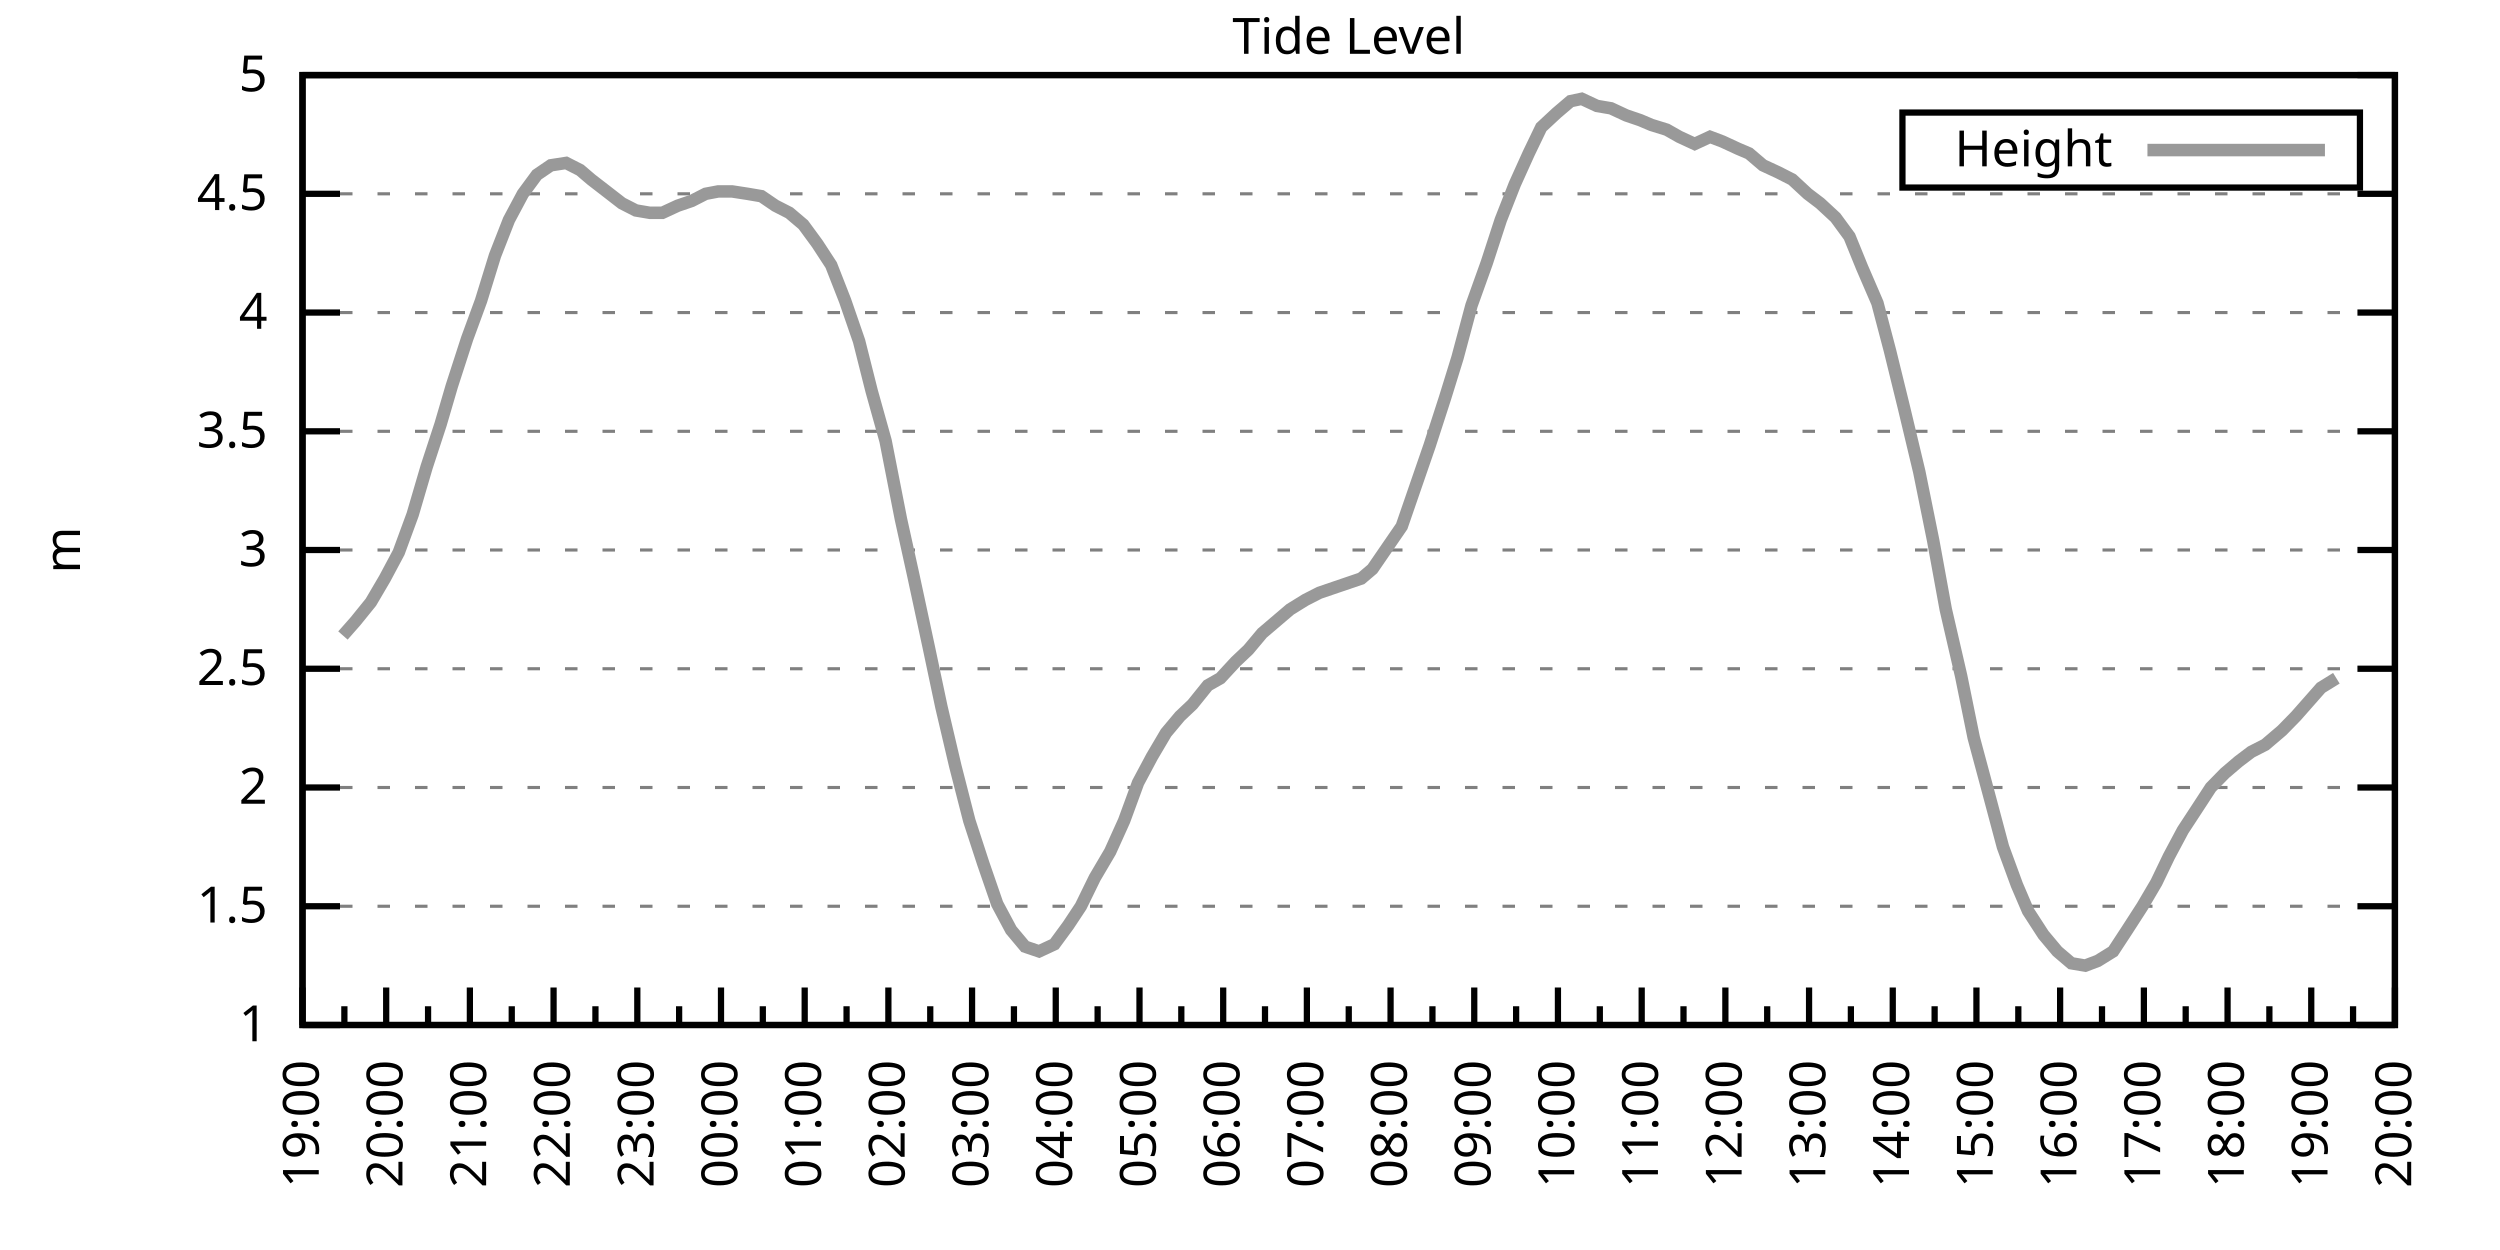
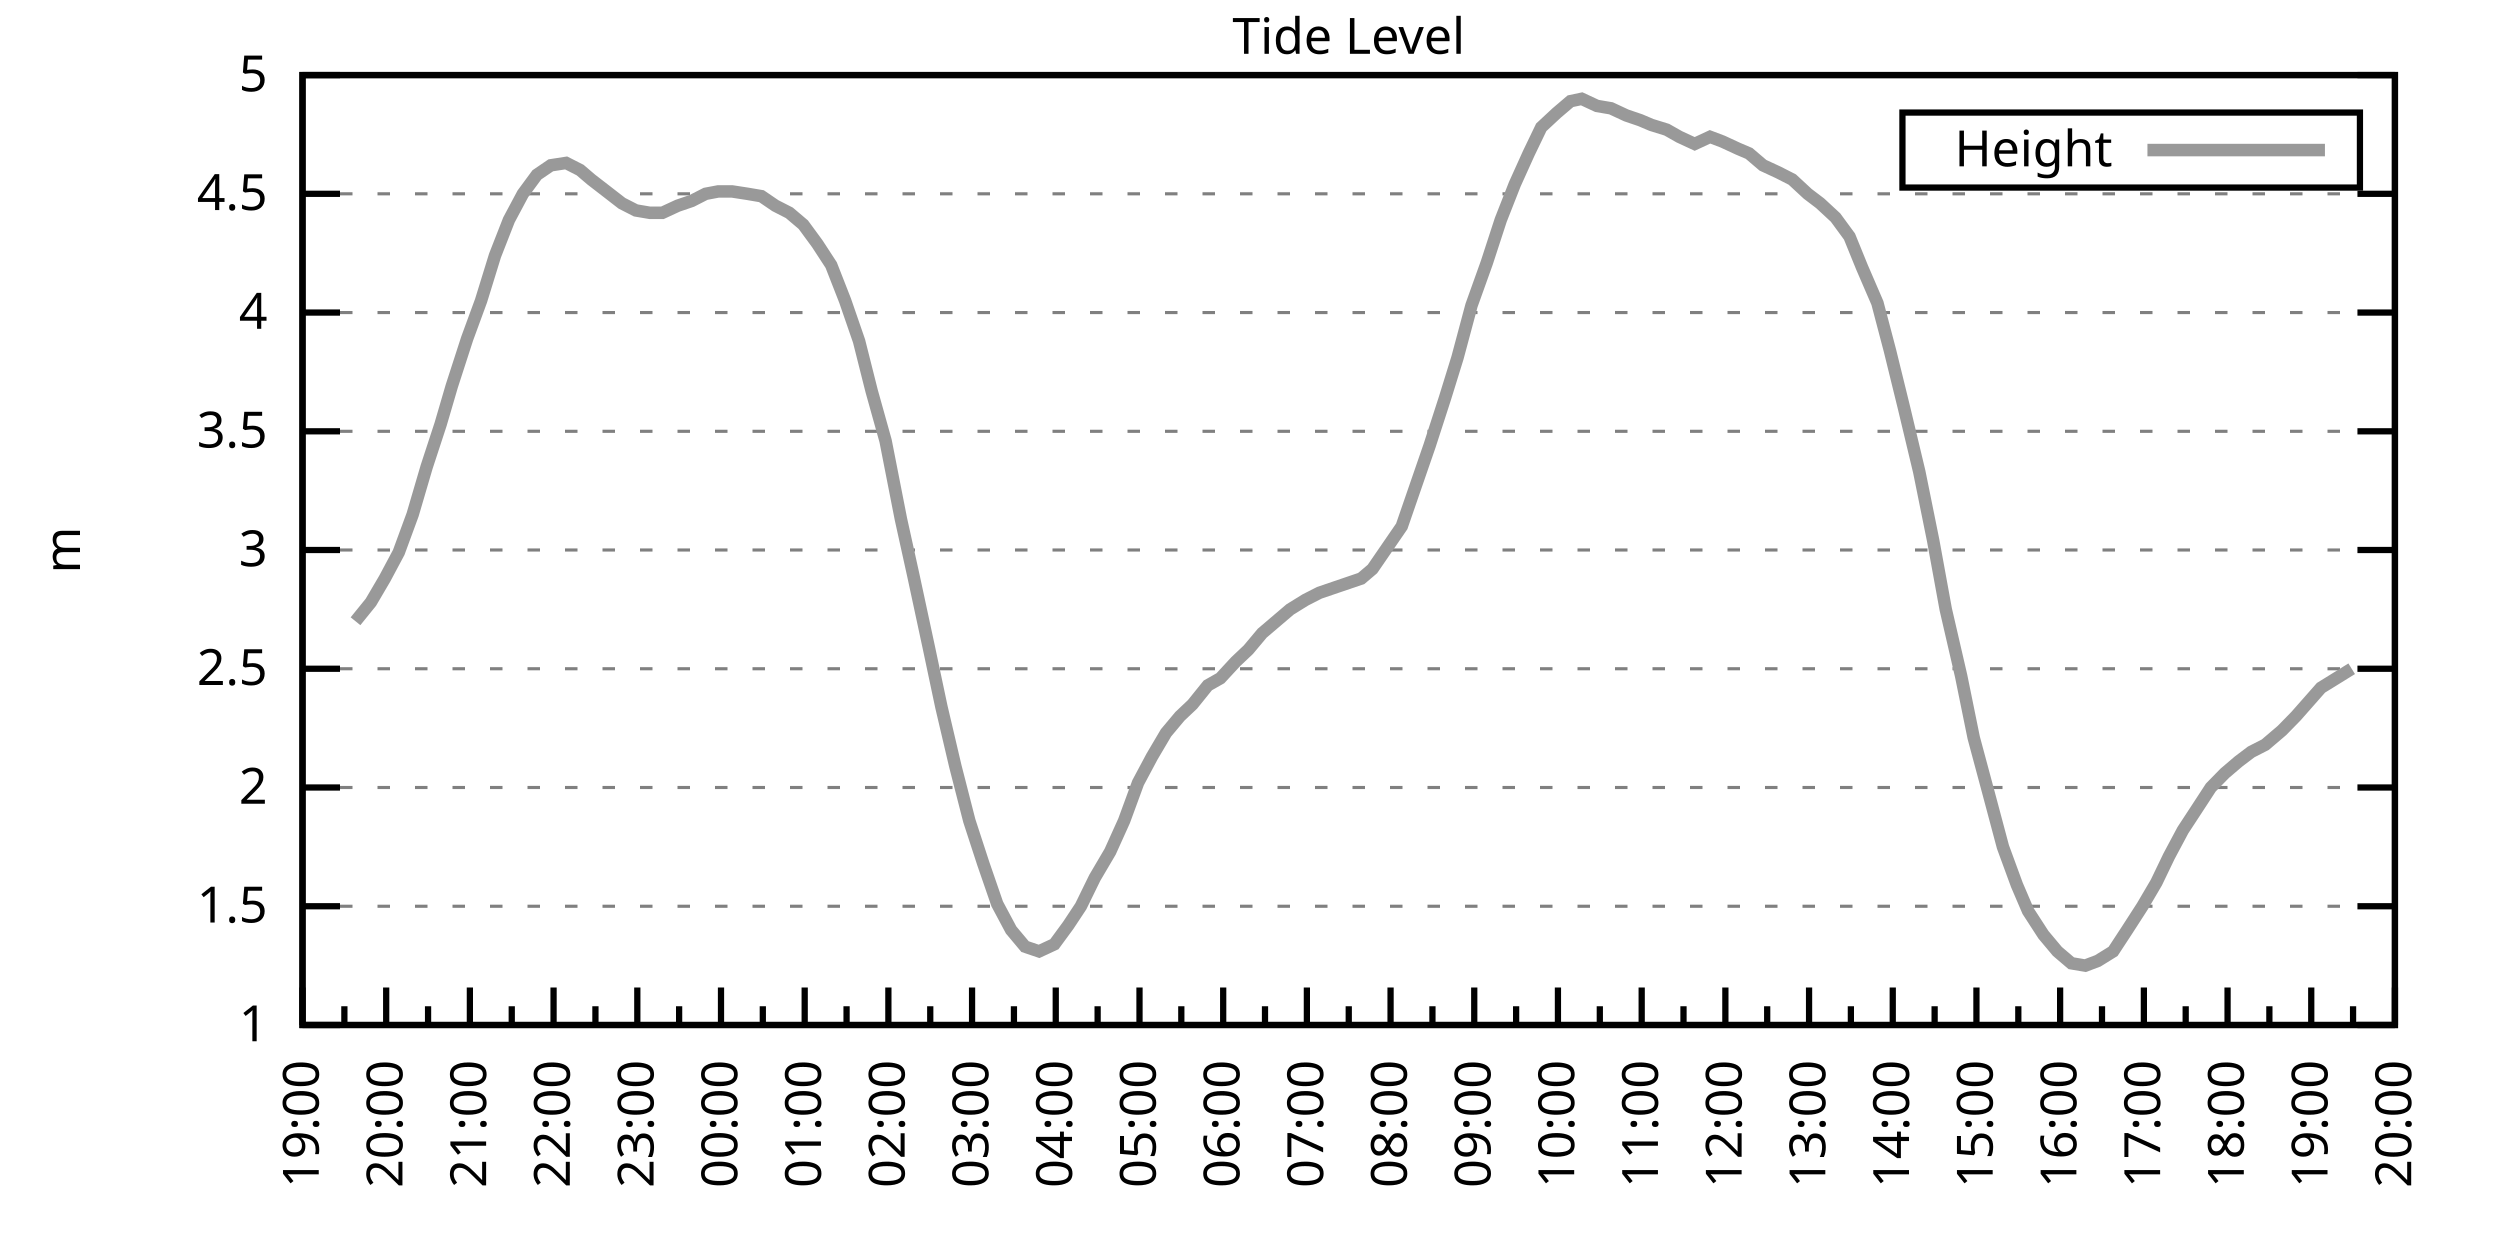
<svg xmlns="http://www.w3.org/2000/svg" xmlns:xlink="http://www.w3.org/1999/xlink" width="400" height="200" viewBox="0 0 400 200">
  <g id="gnuplot_canvas">
    <rect x="0" y="0" width="400" height="200" fill="none" />
    <defs>
      <circle id="gpDot" r="0.5" stroke-width="0.5" stroke="currentColor" />
      <path id="gpPt0" stroke-width="0.333" stroke="currentColor" d="M-1,0 h2 M0,-1 v2" />
      <path id="gpPt1" stroke-width="0.333" stroke="currentColor" d="M-1,-1 L1,1 M1,-1 L-1,1" />
      <path id="gpPt2" stroke-width="0.333" stroke="currentColor" d="M-1,0 L1,0 M0,-1 L0,1 M-1,-1 L1,1 M-1,1 L1,-1" />
      <rect id="gpPt3" stroke-width="0.333" stroke="currentColor" x="-1" y="-1" width="2" height="2" />
      <rect id="gpPt4" stroke-width="0.333" stroke="currentColor" fill="currentColor" x="-1" y="-1" width="2" height="2" />
      <circle id="gpPt5" stroke-width="0.333" stroke="currentColor" cx="0" cy="0" r="1" />
      <use xlink:href="#gpPt5" id="gpPt6" fill="currentColor" stroke="none" />
      <path id="gpPt7" stroke-width="0.333" stroke="currentColor" d="M0,-1.33 L-1.33,0.67 L1.33,0.67 z" />
      <use xlink:href="#gpPt7" id="gpPt8" fill="currentColor" stroke="none" />
      <use xlink:href="#gpPt7" id="gpPt9" stroke="currentColor" transform="rotate(180)" />
      <use xlink:href="#gpPt9" id="gpPt10" fill="currentColor" stroke="none" />
      <use xlink:href="#gpPt3" id="gpPt11" stroke="currentColor" transform="rotate(45)" />
      <use xlink:href="#gpPt11" id="gpPt12" fill="currentColor" stroke="none" />
      <path id="gpPt13" stroke-width="0.333" stroke="currentColor" d="M0,1.330 L1.265,0.411 L0.782,-1.067 L-0.782,-1.076 L-1.265,0.411 z" />
      <use xlink:href="#gpPt13" id="gpPt14" fill="currentColor" stroke="none" />
      <filter id="textbox" filterUnits="objectBoundingBox" x="0" y="0" height="1" width="1">
        <feFlood flood-color="white" flood-opacity="1" result="bgnd" />
        <feComposite in="SourceGraphic" in2="bgnd" operator="atop" />
      </filter>
      <filter id="greybox" filterUnits="objectBoundingBox" x="0" y="0" height="1" width="1">
        <feFlood flood-color="lightgrey" flood-opacity="1" result="grey" />
        <feComposite in="SourceGraphic" in2="grey" operator="atop" />
      </filter>
    </defs>
    <g fill="none" color="white" stroke="currentColor" stroke-width="1.00" stroke-linecap="butt" stroke-linejoin="miter">
</g>
    <g fill="none" color="black" stroke="currentColor" stroke-width="1.00" stroke-linecap="butt" stroke-linejoin="miter">
      <g stroke="none" shape-rendering="crispEdges">
        <polygon fill="rgb(255, 255, 255)" points="48.40,164.00 383.18,164.00 383.18,12.02 48.40,12.02 " />
      </g>
    </g>
    <g fill="none" color="black" stroke="currentColor" stroke-width="1.00" stroke-linecap="butt" stroke-linejoin="miter">
</g>
    <g fill="none" color="black" stroke="black" stroke-width="0.50" stroke-linecap="butt" stroke-linejoin="miter">
</g>
    <g fill="none" color="gray" stroke="currentColor" stroke-width="0.50" stroke-linecap="butt" stroke-linejoin="miter">
      <path stroke="gray" stroke-dasharray="2,4" class="gridline" d="M48.40,164.00 L383.19,164.00  " />
    </g>
    <g fill="none" color="gray" stroke="gray" stroke-width="1.00" stroke-linecap="butt" stroke-linejoin="miter">
</g>
    <g fill="none" color="black" stroke="currentColor" stroke-width="1.00" stroke-linecap="butt" stroke-linejoin="miter">
      <path stroke="black" d="M48.40,164.00 L54.40,164.00 M383.19,164.00 L377.19,164.00  " />
      <g transform="translate(42.80,166.60)" stroke="none" fill="black" font-family="Sans" font-size="8.00" text-anchor="end">
        <text>
          <tspan font-family="Sans"> 1</tspan>
        </text>
      </g>
    </g>
    <g fill="none" color="black" stroke="currentColor" stroke-width="1.00" stroke-linecap="butt" stroke-linejoin="miter">
</g>
    <g fill="none" color="black" stroke="black" stroke-width="0.50" stroke-linecap="butt" stroke-linejoin="miter">
</g>
    <g fill="none" color="gray" stroke="currentColor" stroke-width="0.50" stroke-linecap="butt" stroke-linejoin="miter">
      <path stroke="gray" stroke-dasharray="2,4" class="gridline" d="M48.40,145.00 L383.19,145.00  " />
    </g>
    <g fill="none" color="gray" stroke="gray" stroke-width="1.00" stroke-linecap="butt" stroke-linejoin="miter">
</g>
    <g fill="none" color="black" stroke="currentColor" stroke-width="1.00" stroke-linecap="butt" stroke-linejoin="miter">
      <path stroke="black" d="M48.40,145.00 L54.40,145.00 M383.19,145.00 L377.19,145.00  " />
      <g transform="translate(42.80,147.60)" stroke="none" fill="black" font-family="Sans" font-size="8.00" text-anchor="end">
        <text>
          <tspan font-family="Sans"> 1.5</tspan>
        </text>
      </g>
    </g>
    <g fill="none" color="black" stroke="currentColor" stroke-width="1.00" stroke-linecap="butt" stroke-linejoin="miter">
</g>
    <g fill="none" color="black" stroke="black" stroke-width="0.50" stroke-linecap="butt" stroke-linejoin="miter">
</g>
    <g fill="none" color="gray" stroke="currentColor" stroke-width="0.50" stroke-linecap="butt" stroke-linejoin="miter">
      <path stroke="gray" stroke-dasharray="2,4" class="gridline" d="M48.40,126.00 L383.19,126.00  " />
    </g>
    <g fill="none" color="gray" stroke="gray" stroke-width="1.00" stroke-linecap="butt" stroke-linejoin="miter">
</g>
    <g fill="none" color="black" stroke="currentColor" stroke-width="1.00" stroke-linecap="butt" stroke-linejoin="miter">
      <path stroke="black" d="M48.40,126.00 L54.40,126.00 M383.19,126.00 L377.19,126.00  " />
      <g transform="translate(42.80,128.60)" stroke="none" fill="black" font-family="Sans" font-size="8.00" text-anchor="end">
        <text>
          <tspan font-family="Sans"> 2</tspan>
        </text>
      </g>
    </g>
    <g fill="none" color="black" stroke="currentColor" stroke-width="1.00" stroke-linecap="butt" stroke-linejoin="miter">
</g>
    <g fill="none" color="black" stroke="black" stroke-width="0.50" stroke-linecap="butt" stroke-linejoin="miter">
</g>
    <g fill="none" color="gray" stroke="currentColor" stroke-width="0.50" stroke-linecap="butt" stroke-linejoin="miter">
      <path stroke="gray" stroke-dasharray="2,4" class="gridline" d="M48.40,107.00 L383.19,107.00  " />
    </g>
    <g fill="none" color="gray" stroke="gray" stroke-width="1.00" stroke-linecap="butt" stroke-linejoin="miter">
</g>
    <g fill="none" color="black" stroke="currentColor" stroke-width="1.00" stroke-linecap="butt" stroke-linejoin="miter">
      <path stroke="black" d="M48.40,107.00 L54.40,107.00 M383.19,107.00 L377.19,107.00  " />
      <g transform="translate(42.80,109.60)" stroke="none" fill="black" font-family="Sans" font-size="8.00" text-anchor="end">
        <text>
          <tspan font-family="Sans"> 2.5</tspan>
        </text>
      </g>
    </g>
    <g fill="none" color="black" stroke="currentColor" stroke-width="1.00" stroke-linecap="butt" stroke-linejoin="miter">
</g>
    <g fill="none" color="black" stroke="black" stroke-width="0.50" stroke-linecap="butt" stroke-linejoin="miter">
</g>
    <g fill="none" color="gray" stroke="currentColor" stroke-width="0.50" stroke-linecap="butt" stroke-linejoin="miter">
      <path stroke="gray" stroke-dasharray="2,4" class="gridline" d="M48.40,88.00 L383.19,88.00  " />
    </g>
    <g fill="none" color="gray" stroke="gray" stroke-width="1.00" stroke-linecap="butt" stroke-linejoin="miter">
</g>
    <g fill="none" color="black" stroke="currentColor" stroke-width="1.00" stroke-linecap="butt" stroke-linejoin="miter">
      <path stroke="black" d="M48.40,88.00 L54.40,88.00 M383.19,88.00 L377.19,88.00  " />
      <g transform="translate(42.80,90.60)" stroke="none" fill="black" font-family="Sans" font-size="8.00" text-anchor="end">
        <text>
          <tspan font-family="Sans"> 3</tspan>
        </text>
      </g>
    </g>
    <g fill="none" color="black" stroke="currentColor" stroke-width="1.00" stroke-linecap="butt" stroke-linejoin="miter">
</g>
    <g fill="none" color="black" stroke="black" stroke-width="0.50" stroke-linecap="butt" stroke-linejoin="miter">
</g>
    <g fill="none" color="gray" stroke="currentColor" stroke-width="0.50" stroke-linecap="butt" stroke-linejoin="miter">
      <path stroke="gray" stroke-dasharray="2,4" class="gridline" d="M48.40,69.01 L383.19,69.01  " />
    </g>
    <g fill="none" color="gray" stroke="gray" stroke-width="1.00" stroke-linecap="butt" stroke-linejoin="miter">
</g>
    <g fill="none" color="black" stroke="currentColor" stroke-width="1.00" stroke-linecap="butt" stroke-linejoin="miter">
      <path stroke="black" d="M48.40,69.01 L54.40,69.01 M383.19,69.01 L377.19,69.01  " />
      <g transform="translate(42.80,71.61)" stroke="none" fill="black" font-family="Sans" font-size="8.00" text-anchor="end">
        <text>
          <tspan font-family="Sans"> 3.5</tspan>
        </text>
      </g>
    </g>
    <g fill="none" color="black" stroke="currentColor" stroke-width="1.00" stroke-linecap="butt" stroke-linejoin="miter">
</g>
    <g fill="none" color="black" stroke="black" stroke-width="0.50" stroke-linecap="butt" stroke-linejoin="miter">
</g>
    <g fill="none" color="gray" stroke="currentColor" stroke-width="0.50" stroke-linecap="butt" stroke-linejoin="miter">
      <path stroke="gray" stroke-dasharray="2,4" class="gridline" d="M48.40,50.01 L383.19,50.01  " />
    </g>
    <g fill="none" color="gray" stroke="gray" stroke-width="1.00" stroke-linecap="butt" stroke-linejoin="miter">
</g>
    <g fill="none" color="black" stroke="currentColor" stroke-width="1.00" stroke-linecap="butt" stroke-linejoin="miter">
      <path stroke="black" d="M48.40,50.01 L54.40,50.01 M383.19,50.01 L377.19,50.01  " />
      <g transform="translate(42.80,52.61)" stroke="none" fill="black" font-family="Sans" font-size="8.00" text-anchor="end">
        <text>
          <tspan font-family="Sans"> 4</tspan>
        </text>
      </g>
    </g>
    <g fill="none" color="black" stroke="currentColor" stroke-width="1.00" stroke-linecap="butt" stroke-linejoin="miter">
</g>
    <g fill="none" color="black" stroke="black" stroke-width="0.50" stroke-linecap="butt" stroke-linejoin="miter">
</g>
    <g fill="none" color="gray" stroke="currentColor" stroke-width="0.50" stroke-linecap="butt" stroke-linejoin="miter">
      <path stroke="gray" stroke-dasharray="2,4" class="gridline" d="M48.40,31.01 L383.19,31.01  " />
    </g>
    <g fill="none" color="gray" stroke="gray" stroke-width="1.00" stroke-linecap="butt" stroke-linejoin="miter">
</g>
    <g fill="none" color="black" stroke="currentColor" stroke-width="1.00" stroke-linecap="butt" stroke-linejoin="miter">
      <path stroke="black" d="M48.40,31.01 L54.40,31.01 M383.19,31.01 L377.19,31.01  " />
      <g transform="translate(42.80,33.61)" stroke="none" fill="black" font-family="Sans" font-size="8.00" text-anchor="end">
        <text>
          <tspan font-family="Sans"> 4.5</tspan>
        </text>
      </g>
    </g>
    <g fill="none" color="black" stroke="currentColor" stroke-width="1.00" stroke-linecap="butt" stroke-linejoin="miter">
</g>
    <g fill="none" color="black" stroke="black" stroke-width="0.50" stroke-linecap="butt" stroke-linejoin="miter">
</g>
    <g fill="none" color="gray" stroke="currentColor" stroke-width="0.50" stroke-linecap="butt" stroke-linejoin="miter">
      <path stroke="gray" stroke-dasharray="2,4" class="gridline" d="M48.40,12.01 L383.19,12.01  " />
    </g>
    <g fill="none" color="gray" stroke="gray" stroke-width="1.00" stroke-linecap="butt" stroke-linejoin="miter">
</g>
    <g fill="none" color="black" stroke="currentColor" stroke-width="1.00" stroke-linecap="butt" stroke-linejoin="miter">
      <path stroke="black" d="M48.40,12.01 L54.40,12.01 M383.19,12.01 L377.19,12.01  " />
      <g transform="translate(42.80,14.61)" stroke="none" fill="black" font-family="Sans" font-size="8.00" text-anchor="end">
        <text>
          <tspan font-family="Sans"> 5</tspan>
        </text>
      </g>
    </g>
    <g fill="none" color="black" stroke="currentColor" stroke-width="1.00" stroke-linecap="butt" stroke-linejoin="miter">
      <path stroke="black" d="M48.40,164.00 L48.40,158.00  " />
      <g transform="translate(51.00,169.60) rotate(270)" stroke="none" fill="black" font-family="Sans" font-size="8.00" text-anchor="end">
        <text>
          <tspan font-family="Sans">19:00</tspan>
        </text>
      </g>
    </g>
    <g fill="none" color="black" stroke="currentColor" stroke-width="1.00" stroke-linecap="butt" stroke-linejoin="miter">
      <path stroke="black" d="M55.10,164.00 L55.10,161.00 M61.79,164.00 L61.79,158.00  " />
      <g transform="translate(64.39,169.60) rotate(270)" stroke="none" fill="black" font-family="Sans" font-size="8.00" text-anchor="end">
        <text>
          <tspan font-family="Sans">20:00</tspan>
        </text>
      </g>
    </g>
    <g fill="none" color="black" stroke="currentColor" stroke-width="1.00" stroke-linecap="butt" stroke-linejoin="miter">
      <path stroke="black" d="M68.49,164.00 L68.49,161.00 M75.18,164.00 L75.18,158.00  " />
      <g transform="translate(77.78,169.60) rotate(270)" stroke="none" fill="black" font-family="Sans" font-size="8.00" text-anchor="end">
        <text>
          <tspan font-family="Sans">21:00</tspan>
        </text>
      </g>
    </g>
    <g fill="none" color="black" stroke="currentColor" stroke-width="1.00" stroke-linecap="butt" stroke-linejoin="miter">
      <path stroke="black" d="M81.88,164.00 L81.88,161.00 M88.57,164.00 L88.57,158.00  " />
      <g transform="translate(91.17,169.60) rotate(270)" stroke="none" fill="black" font-family="Sans" font-size="8.00" text-anchor="end">
        <text>
          <tspan font-family="Sans">22:00</tspan>
        </text>
      </g>
    </g>
    <g fill="none" color="black" stroke="currentColor" stroke-width="1.00" stroke-linecap="butt" stroke-linejoin="miter">
      <path stroke="black" d="M95.27,164.00 L95.27,161.00 M101.97,164.00 L101.97,158.00  " />
      <g transform="translate(104.57,169.60) rotate(270)" stroke="none" fill="black" font-family="Sans" font-size="8.00" text-anchor="end">
        <text>
          <tspan font-family="Sans">23:00</tspan>
        </text>
      </g>
    </g>
    <g fill="none" color="black" stroke="currentColor" stroke-width="1.00" stroke-linecap="butt" stroke-linejoin="miter">
      <path stroke="black" d="M108.66,164.00 L108.66,161.00 M115.36,164.00 L115.36,158.00  " />
      <g transform="translate(117.96,169.60) rotate(270)" stroke="none" fill="black" font-family="Sans" font-size="8.00" text-anchor="end">
        <text>
          <tspan font-family="Sans">00:00</tspan>
        </text>
      </g>
    </g>
    <g fill="none" color="black" stroke="currentColor" stroke-width="1.00" stroke-linecap="butt" stroke-linejoin="miter">
      <path stroke="black" d="M122.05,164.00 L122.05,161.00 M128.75,164.00 L128.75,158.00  " />
      <g transform="translate(131.35,169.60) rotate(270)" stroke="none" fill="black" font-family="Sans" font-size="8.00" text-anchor="end">
        <text>
          <tspan font-family="Sans">01:00</tspan>
        </text>
      </g>
    </g>
    <g fill="none" color="black" stroke="currentColor" stroke-width="1.00" stroke-linecap="butt" stroke-linejoin="miter">
      <path stroke="black" d="M135.45,164.00 L135.45,161.00 M142.14,164.00 L142.14,158.00  " />
      <g transform="translate(144.74,169.60) rotate(270)" stroke="none" fill="black" font-family="Sans" font-size="8.00" text-anchor="end">
        <text>
          <tspan font-family="Sans">02:00</tspan>
        </text>
      </g>
    </g>
    <g fill="none" color="black" stroke="currentColor" stroke-width="1.00" stroke-linecap="butt" stroke-linejoin="miter">
      <path stroke="black" d="M148.84,164.00 L148.84,161.00 M155.53,164.00 L155.53,158.00  " />
      <g transform="translate(158.13,169.60) rotate(270)" stroke="none" fill="black" font-family="Sans" font-size="8.00" text-anchor="end">
        <text>
          <tspan font-family="Sans">03:00</tspan>
        </text>
      </g>
    </g>
    <g fill="none" color="black" stroke="currentColor" stroke-width="1.00" stroke-linecap="butt" stroke-linejoin="miter">
      <path stroke="black" d="M162.23,164.00 L162.23,161.00 M168.92,164.00 L168.92,158.00  " />
      <g transform="translate(171.52,169.60) rotate(270)" stroke="none" fill="black" font-family="Sans" font-size="8.00" text-anchor="end">
        <text>
          <tspan font-family="Sans">04:00</tspan>
        </text>
      </g>
    </g>
    <g fill="none" color="black" stroke="currentColor" stroke-width="1.00" stroke-linecap="butt" stroke-linejoin="miter">
      <path stroke="black" d="M175.62,164.00 L175.62,161.00 M182.32,164.00 L182.32,158.00  " />
      <g transform="translate(184.92,169.60) rotate(270)" stroke="none" fill="black" font-family="Sans" font-size="8.00" text-anchor="end">
        <text>
          <tspan font-family="Sans">05:00</tspan>
        </text>
      </g>
    </g>
    <g fill="none" color="black" stroke="currentColor" stroke-width="1.00" stroke-linecap="butt" stroke-linejoin="miter">
      <path stroke="black" d="M189.01,164.00 L189.01,161.00 M195.71,164.00 L195.71,158.00  " />
      <g transform="translate(198.31,169.60) rotate(270)" stroke="none" fill="black" font-family="Sans" font-size="8.00" text-anchor="end">
        <text>
          <tspan font-family="Sans">06:00</tspan>
        </text>
      </g>
    </g>
    <g fill="none" color="black" stroke="currentColor" stroke-width="1.00" stroke-linecap="butt" stroke-linejoin="miter">
      <path stroke="black" d="M202.40,164.00 L202.40,161.00 M209.10,164.00 L209.10,158.00  " />
      <g transform="translate(211.70,169.60) rotate(270)" stroke="none" fill="black" font-family="Sans" font-size="8.00" text-anchor="end">
        <text>
          <tspan font-family="Sans">07:00</tspan>
        </text>
      </g>
    </g>
    <g fill="none" color="black" stroke="currentColor" stroke-width="1.00" stroke-linecap="butt" stroke-linejoin="miter">
      <path stroke="black" d="M215.80,164.00 L215.80,161.00 M222.49,164.00 L222.49,158.00  " />
      <g transform="translate(225.09,169.60) rotate(270)" stroke="none" fill="black" font-family="Sans" font-size="8.00" text-anchor="end">
        <text>
          <tspan font-family="Sans">08:00</tspan>
        </text>
      </g>
    </g>
    <g fill="none" color="black" stroke="currentColor" stroke-width="1.00" stroke-linecap="butt" stroke-linejoin="miter">
      <path stroke="black" d="M229.19,164.00 L229.19,161.00 M235.88,164.00 L235.88,158.00  " />
      <g transform="translate(238.48,169.60) rotate(270)" stroke="none" fill="black" font-family="Sans" font-size="8.00" text-anchor="end">
        <text>
          <tspan font-family="Sans">09:00</tspan>
        </text>
      </g>
    </g>
    <g fill="none" color="black" stroke="currentColor" stroke-width="1.00" stroke-linecap="butt" stroke-linejoin="miter">
      <path stroke="black" d="M242.58,164.00 L242.58,161.00 M249.27,164.00 L249.27,158.00  " />
      <g transform="translate(251.87,169.60) rotate(270)" stroke="none" fill="black" font-family="Sans" font-size="8.00" text-anchor="end">
        <text>
          <tspan font-family="Sans">10:00</tspan>
        </text>
      </g>
    </g>
    <g fill="none" color="black" stroke="currentColor" stroke-width="1.00" stroke-linecap="butt" stroke-linejoin="miter">
      <path stroke="black" d="M255.97,164.00 L255.97,161.00 M262.67,164.00 L262.67,158.00  " />
      <g transform="translate(265.27,169.60) rotate(270)" stroke="none" fill="black" font-family="Sans" font-size="8.00" text-anchor="end">
        <text>
          <tspan font-family="Sans">11:00</tspan>
        </text>
      </g>
    </g>
    <g fill="none" color="black" stroke="currentColor" stroke-width="1.00" stroke-linecap="butt" stroke-linejoin="miter">
      <path stroke="black" d="M269.36,164.00 L269.36,161.00 M276.06,164.00 L276.06,158.00  " />
      <g transform="translate(278.66,169.60) rotate(270)" stroke="none" fill="black" font-family="Sans" font-size="8.00" text-anchor="end">
        <text>
          <tspan font-family="Sans">12:00</tspan>
        </text>
      </g>
    </g>
    <g fill="none" color="black" stroke="currentColor" stroke-width="1.00" stroke-linecap="butt" stroke-linejoin="miter">
      <path stroke="black" d="M282.75,164.00 L282.75,161.00 M289.45,164.00 L289.45,158.00  " />
      <g transform="translate(292.05,169.60) rotate(270)" stroke="none" fill="black" font-family="Sans" font-size="8.00" text-anchor="end">
        <text>
          <tspan font-family="Sans">13:00</tspan>
        </text>
      </g>
    </g>
    <g fill="none" color="black" stroke="currentColor" stroke-width="1.00" stroke-linecap="butt" stroke-linejoin="miter">
      <path stroke="black" d="M296.14,164.00 L296.14,161.00 M302.84,164.00 L302.84,158.00  " />
      <g transform="translate(305.44,169.60) rotate(270)" stroke="none" fill="black" font-family="Sans" font-size="8.00" text-anchor="end">
        <text>
          <tspan font-family="Sans">14:00</tspan>
        </text>
      </g>
    </g>
    <g fill="none" color="black" stroke="currentColor" stroke-width="1.00" stroke-linecap="butt" stroke-linejoin="miter">
      <path stroke="black" d="M309.54,164.00 L309.54,161.00 M316.23,164.00 L316.23,158.00  " />
      <g transform="translate(318.83,169.60) rotate(270)" stroke="none" fill="black" font-family="Sans" font-size="8.00" text-anchor="end">
        <text>
          <tspan font-family="Sans">15:00</tspan>
        </text>
      </g>
    </g>
    <g fill="none" color="black" stroke="currentColor" stroke-width="1.00" stroke-linecap="butt" stroke-linejoin="miter">
      <path stroke="black" d="M322.93,164.00 L322.93,161.00 M329.62,164.00 L329.62,158.00  " />
      <g transform="translate(332.22,169.60) rotate(270)" stroke="none" fill="black" font-family="Sans" font-size="8.00" text-anchor="end">
        <text>
          <tspan font-family="Sans">16:00</tspan>
        </text>
      </g>
    </g>
    <g fill="none" color="black" stroke="currentColor" stroke-width="1.00" stroke-linecap="butt" stroke-linejoin="miter">
      <path stroke="black" d="M336.32,164.00 L336.32,161.00 M343.02,164.00 L343.02,158.00  " />
      <g transform="translate(345.62,169.60) rotate(270)" stroke="none" fill="black" font-family="Sans" font-size="8.00" text-anchor="end">
        <text>
          <tspan font-family="Sans">17:00</tspan>
        </text>
      </g>
    </g>
    <g fill="none" color="black" stroke="currentColor" stroke-width="1.00" stroke-linecap="butt" stroke-linejoin="miter">
      <path stroke="black" d="M349.71,164.00 L349.71,161.00 M356.41,164.00 L356.41,158.00  " />
      <g transform="translate(359.01,169.60) rotate(270)" stroke="none" fill="black" font-family="Sans" font-size="8.00" text-anchor="end">
        <text>
          <tspan font-family="Sans">18:00</tspan>
        </text>
      </g>
    </g>
    <g fill="none" color="black" stroke="currentColor" stroke-width="1.00" stroke-linecap="butt" stroke-linejoin="miter">
      <path stroke="black" d="M363.10,164.00 L363.10,161.00 M369.80,164.00 L369.80,158.00  " />
      <g transform="translate(372.40,169.60) rotate(270)" stroke="none" fill="black" font-family="Sans" font-size="8.00" text-anchor="end">
        <text>
          <tspan font-family="Sans">19:00</tspan>
        </text>
      </g>
    </g>
    <g fill="none" color="black" stroke="currentColor" stroke-width="1.00" stroke-linecap="butt" stroke-linejoin="miter">
      <path stroke="black" d="M376.49,164.00 L376.49,161.00 M383.19,164.00 L383.19,158.00  " />
      <g transform="translate(385.79,169.60) rotate(270)" stroke="none" fill="black" font-family="Sans" font-size="8.00" text-anchor="end">
        <text>
          <tspan font-family="Sans">20:00</tspan>
        </text>
      </g>
    </g>
    <g fill="none" color="black" stroke="currentColor" stroke-width="1.00" stroke-linecap="butt" stroke-linejoin="miter">
</g>
    <g fill="none" color="black" stroke="currentColor" stroke-width="1.00" stroke-linecap="butt" stroke-linejoin="miter">
      <path stroke="black" d="M48.40,12.01 L48.40,164.00 L383.19,164.00 L383.19,12.01 L48.40,12.01 Z  " />
    </g>
    <g fill="none" color="black" stroke="currentColor" stroke-width="1.00" stroke-linecap="butt" stroke-linejoin="miter">
      <g transform="translate(12.80,88.01) rotate(270)" stroke="none" fill="black" font-family="Sans" font-size="8.00" text-anchor="middle">
        <text>
          <tspan font-family="Sans">m</tspan>
        </text>
      </g>
    </g>
    <g fill="none" color="black" stroke="currentColor" stroke-width="1.00" stroke-linecap="butt" stroke-linejoin="miter">
</g>
    <g fill="none" color="black" stroke="currentColor" stroke-width="1.00" stroke-linecap="butt" stroke-linejoin="miter">
      <path stroke="black" d="M304.39,30.01 L304.39,18.01 L377.59,18.01 L377.59,30.01 L304.39,30.01 Z  " />
    </g>
    <g id="Tide_level_plot_1">
      <g fill="none" color="white" stroke="black" stroke-width="2.00" stroke-linecap="butt" stroke-linejoin="miter">
</g>
      <g fill="none" color="black" stroke="currentColor" stroke-width="2.00" stroke-linecap="butt" stroke-linejoin="miter">
        <g transform="translate(337.99,26.61)" stroke="none" fill="black" font-family="Sans" font-size="8.00" text-anchor="end">
          <text>
            <tspan font-family="Sans">Height</tspan>
          </text>
        </g>
      </g>
      <g fill="none" color="black" stroke="currentColor" stroke-width="2.00" stroke-linecap="butt" stroke-linejoin="miter">
-         <path stroke="rgb(153, 153, 153)" d="M343.59,24.01 L371.99,24.01 M54.87,101.68 L56.88,99.40 L59.34,96.36 L61.57,92.56 L63.80,88.38 L66.03,82.31   L68.26,74.71 L70.50,67.87 L72.28,61.79 L74.74,54.19 L76.97,48.11 L79.20,40.89 L81.43,35.19 L83.66,31.01   L85.90,27.97 L88.13,26.45 L90.58,26.07 L92.82,27.21 L94.60,28.73 L97.06,30.63 L99.51,32.53 L101.74,33.67   L103.98,34.05 L105.98,34.05 L108.44,32.91 L110.67,32.15 L112.90,31.01 L114.91,30.63 L117.14,30.63 L119.60,31.01   L121.83,31.39 L124.06,32.91 L126.29,34.05 L128.53,35.95 L130.76,38.99 L132.99,42.41 L135.22,48.11 L137.45,54.57   L139.46,62.55 L141.69,70.53 L144.15,83.07 L146.16,92.18 L148.61,103.58 L150.62,113.08 L152.85,122.58 L155.09,131.32   L157.32,138.16 L159.55,144.62 L161.78,148.80 L164.01,151.46 L166.25,152.22 L168.70,151.08 L170.93,148.04 L172.94,145.00   L175.17,140.44 L177.63,136.26 L179.86,131.32 L182.09,125.24 L184.32,121.06 L186.56,117.26 L188.79,114.60 L190.80,112.70   L193.25,109.66 L195.26,108.52 L197.72,105.86 L199.73,103.96 L201.96,101.30 L204.19,99.40 L206.42,97.50 L208.88,95.98   L211.11,94.84 L213.34,94.08 L215.57,93.32 L217.80,92.56 L219.59,91.04 L224.28,84.21 L226.51,77.75 L228.74,71.29   L231.20,63.69 L233.20,57.23 L235.44,48.87 L237.89,42.03 L240.12,35.19 L242.36,29.49 L244.59,24.55 L246.60,20.37   L249.05,18.09 L251.28,16.19 L253.07,15.81 L255.52,16.95 L257.76,17.33 L260.21,18.47 L262.44,19.23 L264.23,19.99   L266.68,20.75 L268.69,21.89 L271.15,23.03 L273.60,21.89 L275.61,22.65 L278.07,23.79 L279.85,24.55 L282.08,26.45   L284.54,27.59 L286.77,28.73 L289.23,31.01 L291.23,32.53 L293.69,34.81 L295.92,37.85 L297.93,42.79 L300.39,48.49   L302.39,56.09 L304.63,65.21 L307.08,75.47 L309.31,86.49 L311.32,97.50 L313.78,108.14 L315.79,118.02 L318.24,127.14   L320.47,135.50 L322.70,141.58 L324.49,145.76 L326.95,149.56 L329.18,152.22 L331.41,154.12 L333.64,154.50 L335.65,153.74   L338.10,152.22 L340.34,148.80 L342.79,145.00 L345.02,141.20 L347.03,137.02 L349.26,132.84 L351.50,129.42 L353.73,126.00   L355.96,123.72 L358.19,121.82 L360.20,120.30 L362.43,119.16 L365.11,116.88 L367.34,114.60 L369.35,112.32 L371.36,110.04   L373.82,108.52  " />
+         <path stroke="rgb(153, 153, 153)" d="M343.59,24.01 L371.99,24.01 M56.88,99.40 L59.34,96.36 L61.57,92.56 L63.80,88.38 L66.03,82.31 L68.26,74.71   L70.50,67.87 L72.28,61.79 L74.74,54.19 L76.97,48.11 L79.20,40.89 L81.43,35.19 L83.66,31.01 L85.90,27.97   L88.13,26.45 L90.58,26.07 L92.82,27.21 L94.60,28.73 L97.06,30.63 L99.51,32.53 L101.74,33.67 L103.98,34.05   L105.98,34.05 L108.44,32.91 L110.67,32.15 L112.90,31.01 L114.91,30.63 L117.14,30.63 L119.60,31.01 L121.83,31.39   L124.06,32.91 L126.29,34.05 L128.53,35.95 L130.76,38.99 L132.99,42.41 L135.22,48.11 L137.45,54.57 L139.46,62.55   L141.69,70.53 L144.15,83.07 L146.16,92.18 L148.61,103.58 L150.62,113.08 L152.85,122.58 L155.09,131.32 L157.32,138.16   L159.55,144.62 L161.78,148.80 L164.01,151.46 L166.25,152.22 L168.70,151.08 L170.93,148.04 L172.94,145.00 L175.17,140.44   L177.63,136.26 L179.86,131.32 L182.09,125.24 L184.32,121.06 L186.56,117.26 L188.79,114.60 L190.80,112.70 L193.25,109.66   L195.26,108.52 L197.72,105.86 L199.73,103.96 L201.96,101.30 L204.19,99.40 L206.42,97.50 L208.88,95.98 L211.11,94.84   L213.34,94.08 L215.57,93.32 L217.80,92.56 L219.59,91.04 L224.28,84.21 L226.51,77.75 L228.74,71.29 L231.20,63.69   L233.20,57.23 L235.44,48.87 L237.89,42.03 L240.12,35.19 L242.36,29.49 L244.59,24.55 L246.60,20.37 L249.05,18.09   L251.28,16.19 L253.07,15.81 L255.52,16.95 L257.76,17.33 L260.21,18.47 L262.44,19.23 L264.23,19.99 L266.68,20.75   L268.69,21.89 L271.15,23.03 L273.60,21.89 L275.61,22.65 L278.07,23.79 L279.85,24.55 L282.08,26.45 L284.54,27.59   L286.77,28.73 L289.23,31.01 L291.23,32.53 L293.69,34.81 L295.92,37.85 L297.93,42.79 L300.39,48.49 L302.39,56.09   L304.63,65.21 L307.08,75.47 L309.31,86.49 L311.32,97.50 L313.78,108.14 L315.79,118.02 L318.24,127.14 L320.47,135.50   L322.70,141.58 L324.49,145.76 L326.95,149.56 L329.18,152.22 L331.41,154.12 L333.64,154.50 L335.65,153.74 L338.10,152.22   L340.34,148.80 L342.79,145.00 L345.02,141.20 L347.03,137.02 L349.26,132.84 L351.50,129.42 L353.73,126.00 L355.96,123.72   L358.19,121.82 L360.20,120.30 L362.43,119.16 L365.11,116.88 L367.34,114.60 L369.35,112.32 L371.36,110.04 L373.82,108.52   L376.27,107.00  " />
      </g>
    </g>
    <g fill="none" color="black" stroke="currentColor" stroke-width="2.00" stroke-linecap="butt" stroke-linejoin="miter">
</g>
    <g fill="none" color="black" stroke="black" stroke-width="1.00" stroke-linecap="butt" stroke-linejoin="miter">
</g>
    <g fill="none" color="black" stroke="currentColor" stroke-width="1.00" stroke-linecap="butt" stroke-linejoin="miter">
      <path stroke="black" d="M48.40,12.01 L48.40,164.00 L383.19,164.00 L383.19,12.01 L48.40,12.01 Z  " />
    </g>
    <g fill="none" color="black" stroke="currentColor" stroke-width="1.00" stroke-linecap="butt" stroke-linejoin="miter">
      <g transform="translate(215.79,8.61)" stroke="none" fill="black" font-family="Sans" font-size="8.00" text-anchor="middle">
        <text>
          <tspan font-family="Sans">Tide Level</tspan>
        </text>
      </g>
    </g>
    <g fill="none" color="black" stroke="currentColor" stroke-width="1.00" stroke-linecap="butt" stroke-linejoin="miter">
</g>
  </g>
</svg>
